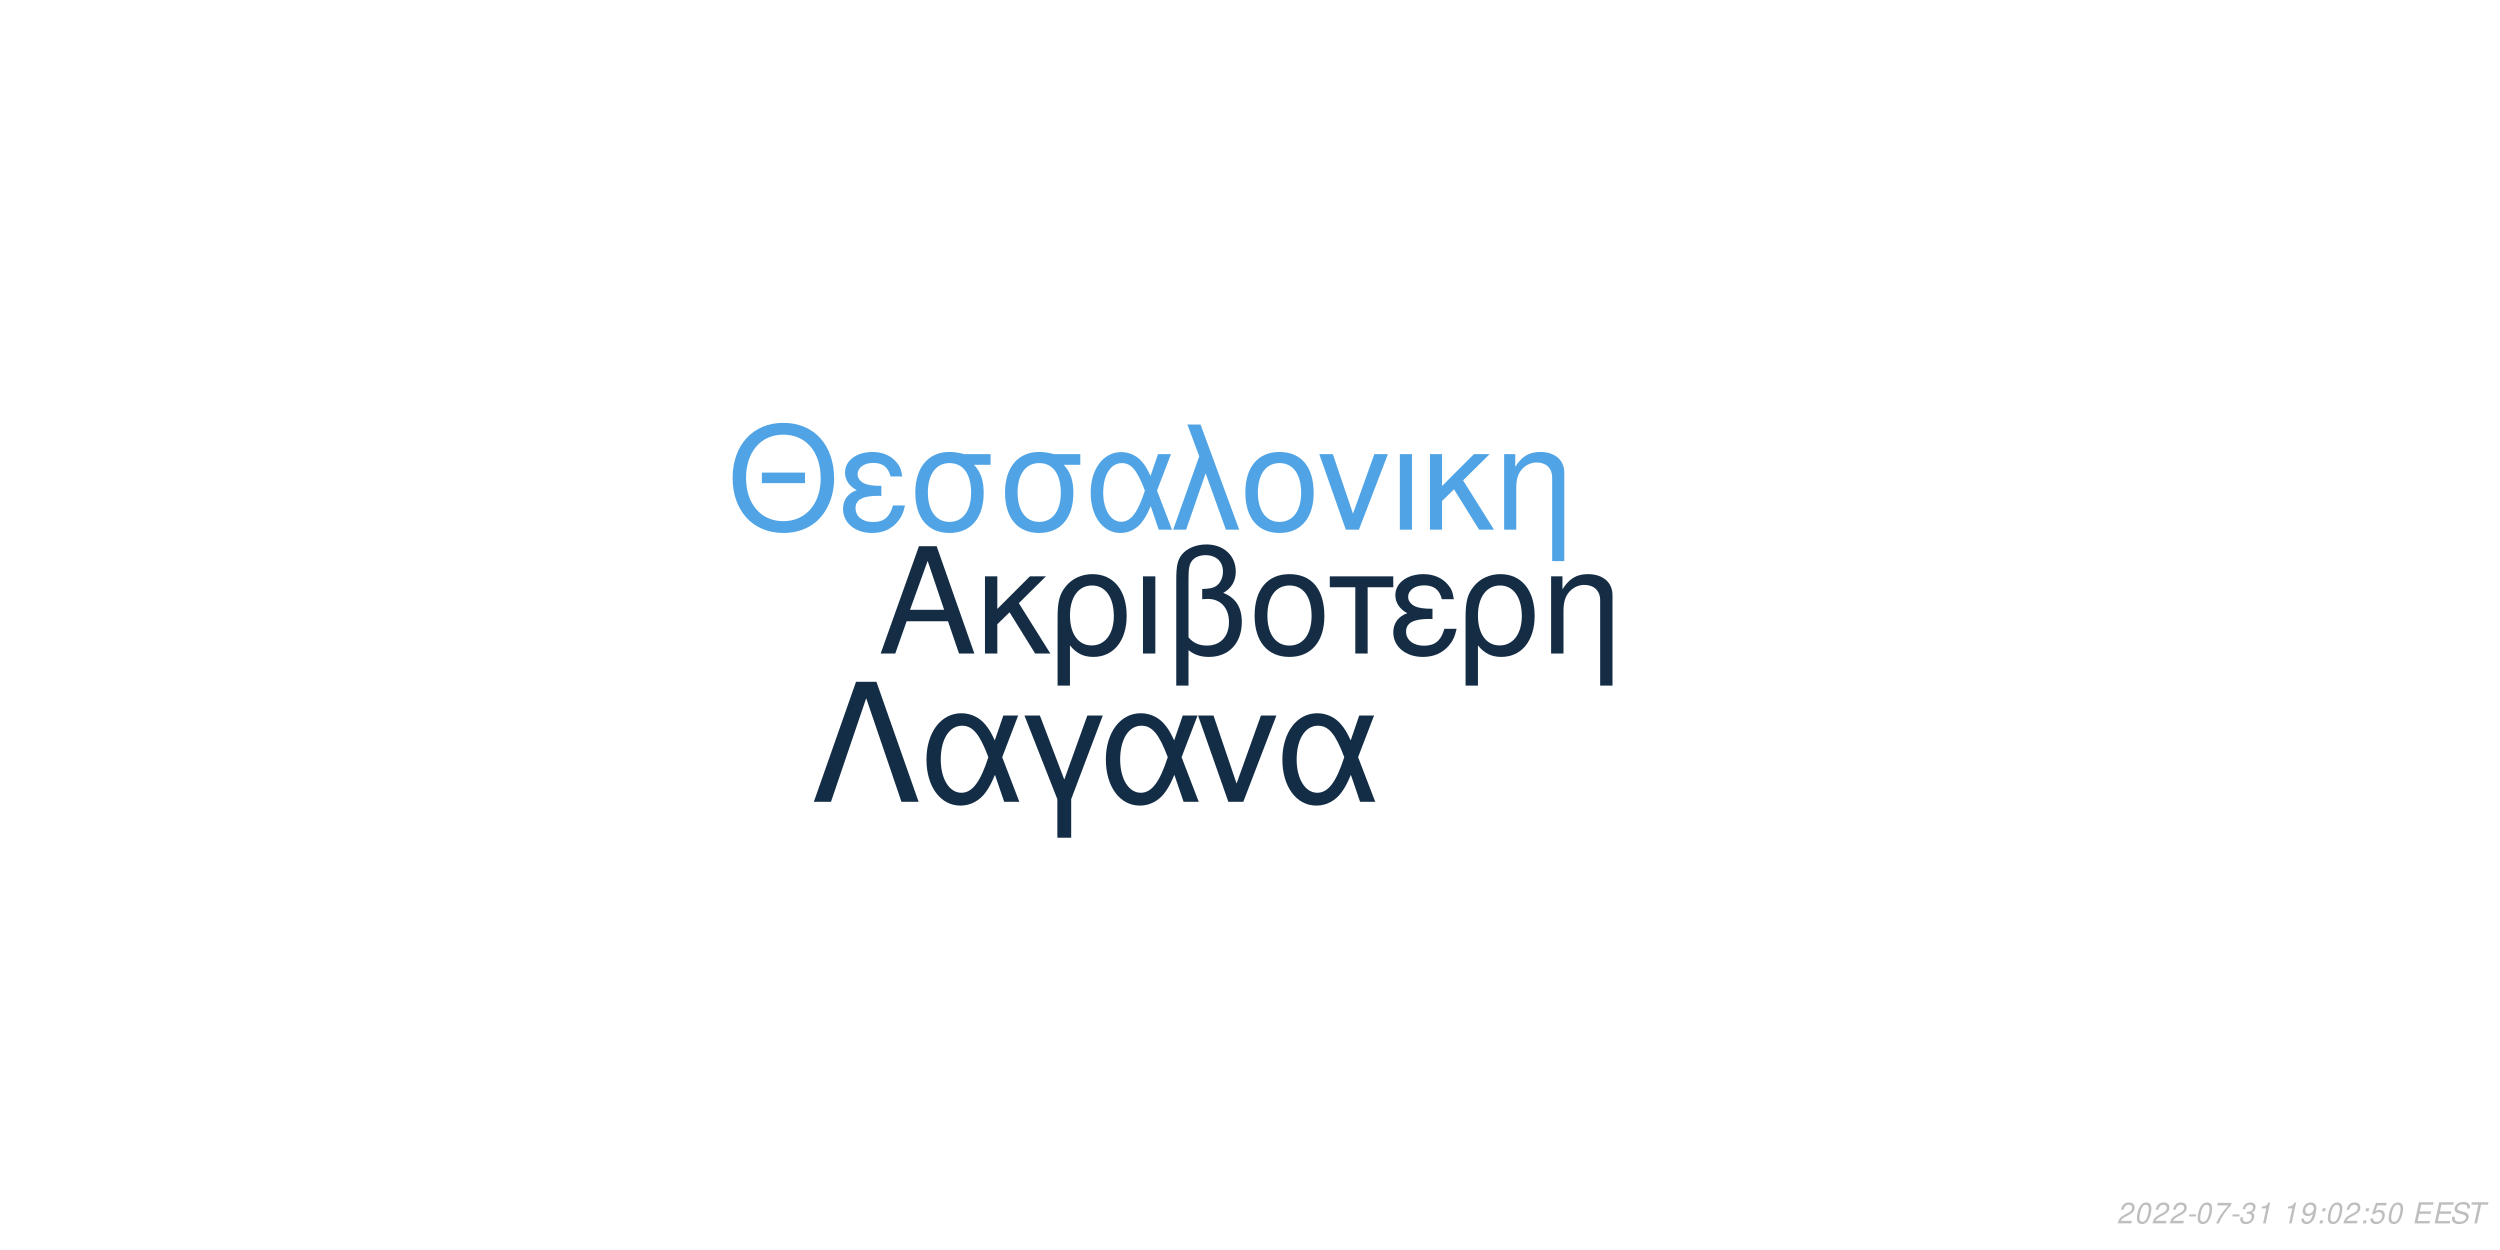
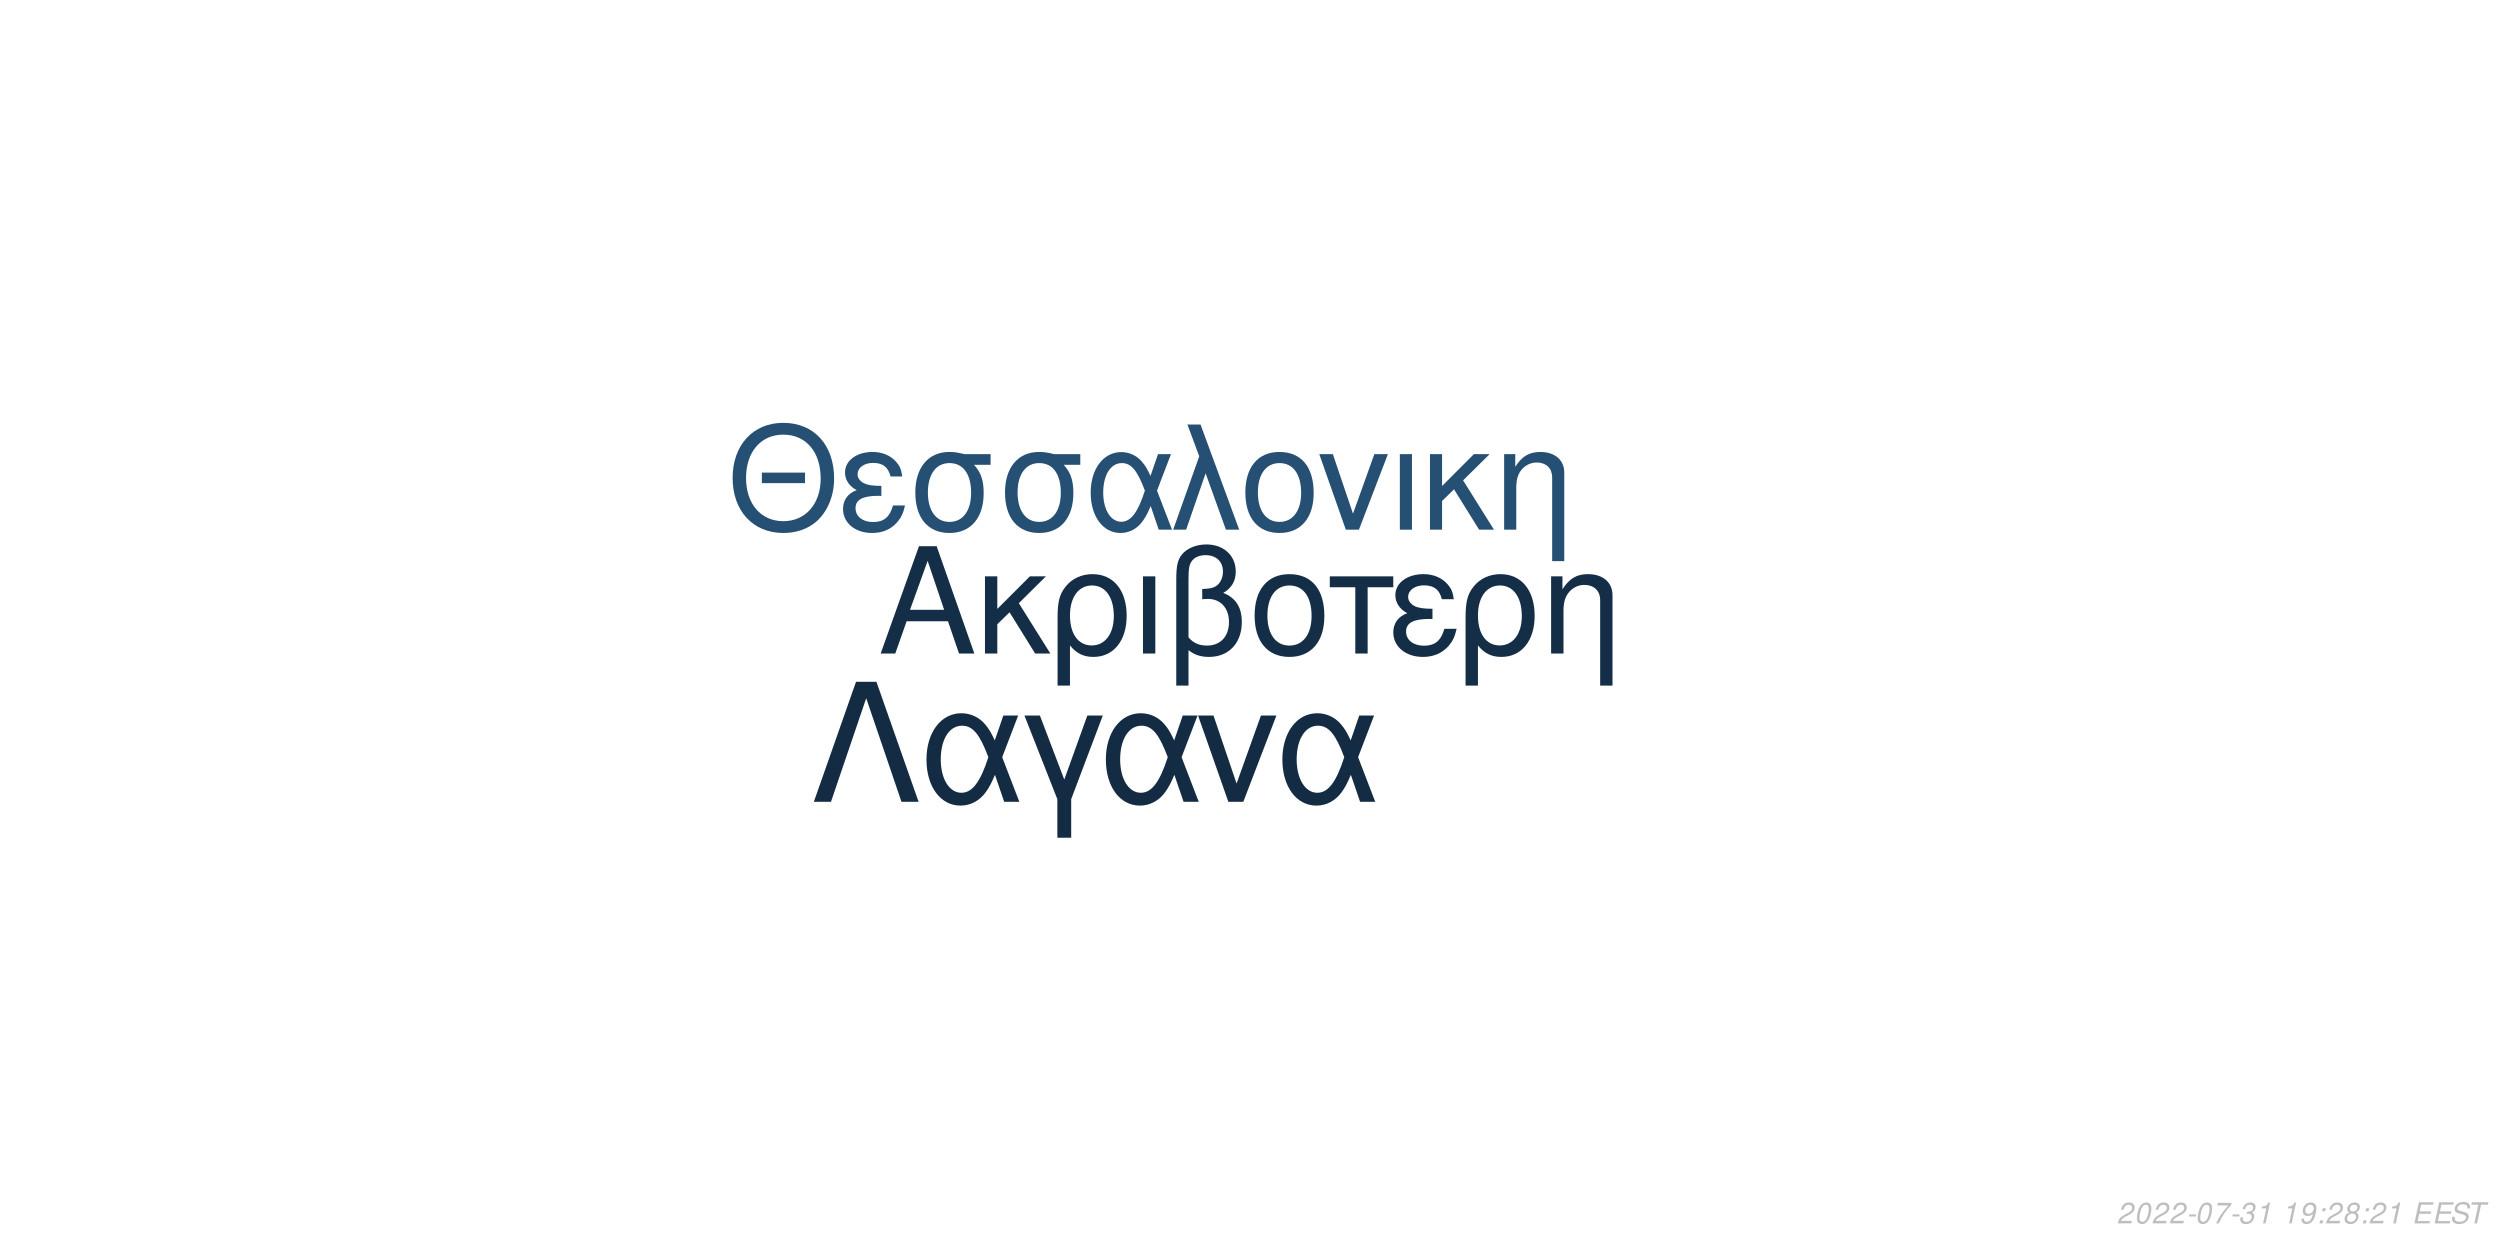
<svg xmlns="http://www.w3.org/2000/svg" xmlns:xlink="http://www.w3.org/1999/xlink" width="864pt" height="432pt" viewBox="0 0 864 432" version="1.1">
  <defs>
    <g>
      <symbol overflow="visible" id="glyph0-0">
        <path style="stroke:none;" d="" />
      </symbol>
      <symbol overflow="visible" id="glyph0-1">
        <path style="stroke:none;" d="M 24.125 -11.141 L 27.938 0 L 33.234 0 L 20.203 -37.094 L 14.094 -37.094 L 0.859 0 L 5.906 0 L 9.828 -11.141 Z M 22.797 -15.109 L 11 -15.109 L 17.094 -32.016 Z M 22.797 -15.109 " />
      </symbol>
      <symbol overflow="visible" id="glyph0-2">
        <path style="stroke:none;" d="M 7.172 -15.422 L 7.172 -26.672 L 2.906 -26.672 L 2.906 0 L 7.172 0 L 7.172 -10.125 L 11.406 -14.25 L 20.25 0 L 25.5 0 L 14.609 -17.406 L 23.969 -26.672 L 18.422 -26.672 Z M 7.172 -15.422 " />
      </symbol>
      <symbol overflow="visible" id="glyph0-3">
        <path style="stroke:none;" d="M 3 11.094 L 7.281 11.094 L 7.281 -2.797 C 9.516 -0.047 11.953 1.172 15.375 1.172 C 22.344 1.172 26.875 -4.422 26.875 -13.031 C 26.875 -21.891 22.297 -27.438 15.062 -27.438 C 11.297 -27.438 7.984 -25.906 5.797 -23.156 C 3.672 -20.516 3 -17.969 3 -12.359 Z M 14.906 -23.516 C 19.547 -23.516 22.438 -19.438 22.438 -12.922 C 22.438 -6.812 19.391 -2.797 14.812 -2.797 C 10.172 -2.797 7.281 -6.766 7.281 -13.125 C 7.281 -19.484 10.234 -23.516 14.906 -23.516 Z M 14.906 -23.516 " />
      </symbol>
      <symbol overflow="visible" id="glyph0-4">
        <path style="stroke:none;" d="M 3.516 0 L 7.781 0 L 7.781 -26.672 L 3.516 -26.672 Z M 3.516 0 " />
      </symbol>
      <symbol overflow="visible" id="glyph0-5">
        <path style="stroke:none;" d="M 4.016 11.094 L 8.25 11.094 L 8.25 -1.172 C 10.172 0.406 12.422 1.172 15.312 1.172 C 22.188 1.172 26.672 -3.609 26.672 -10.891 C 26.672 -15.984 24.578 -19.234 20.25 -20.969 C 23.109 -22.547 24.578 -25.031 24.578 -28.344 C 24.578 -33.844 20.406 -37.703 14.453 -37.703 C 10.938 -37.703 7.734 -36.391 6 -34.25 C 4.484 -32.422 4.016 -30.328 4.016 -25.391 Z M 8.25 -25.656 C 8.25 -29.359 8.5 -30.844 9.469 -32.062 C 10.375 -33.281 12.156 -34 14.094 -34 C 17.812 -34 20.156 -31.812 20.156 -28.297 C 20.156 -25.953 18.984 -23.812 17.297 -23.047 C 16.281 -22.547 15.469 -22.438 12.984 -22.297 L 12.984 -18.781 C 13.734 -18.828 14.344 -18.875 14.969 -18.875 C 19.344 -18.875 22.234 -15.719 22.234 -10.891 C 22.234 -5.906 19.281 -2.75 14.656 -2.75 C 11.953 -2.75 9.922 -3.609 8.25 -5.594 Z M 8.25 -25.656 " />
      </symbol>
      <symbol overflow="visible" id="glyph0-6">
        <path style="stroke:none;" d="M 14.094 -27.438 C 6.562 -27.438 2.094 -22.094 2.094 -13.125 C 2.094 -4.125 6.562 1.172 14.141 1.172 C 21.672 1.172 26.203 -4.172 26.203 -12.922 C 26.203 -22.188 21.828 -27.438 14.094 -27.438 Z M 14.141 -23.516 C 18.938 -23.516 21.781 -19.594 21.781 -12.984 C 21.781 -6.672 18.828 -2.75 14.141 -2.75 C 9.422 -2.75 6.516 -6.672 6.516 -13.125 C 6.516 -19.594 9.422 -23.516 14.141 -23.516 Z M 14.141 -23.516 " />
      </symbol>
      <symbol overflow="visible" id="glyph0-7">
        <path style="stroke:none;" d="M 7.891 0 L 12.156 0 L 12.156 -22.906 L 21.016 -22.906 L 21.016 -26.672 L -0.922 -26.672 L -0.922 -22.906 L 7.891 -22.906 Z M 7.891 0 " />
      </symbol>
      <symbol overflow="visible" id="glyph0-8">
        <path style="stroke:none;" d="M 14.562 -15.469 C 11.344 -15.469 9.562 -15.781 8.297 -16.438 C 6.922 -17.203 6.156 -18.328 6.156 -19.547 C 6.156 -21.891 8.453 -23.562 11.656 -23.562 C 15.062 -23.562 16.953 -22.094 17.812 -18.781 L 21.938 -18.781 C 21.578 -21.266 21.062 -22.5 19.797 -23.922 C 17.812 -26.203 14.906 -27.438 11.453 -27.438 C 5.797 -27.438 1.734 -24.375 1.734 -20.203 C 1.734 -17.609 3.156 -15.375 5.859 -13.938 C 2.797 -12.875 1.016 -10.484 1.016 -7.328 C 1.016 -2.391 5.297 1.172 11.25 1.172 C 14.969 1.172 17.906 -0.109 20.156 -2.641 C 21.578 -4.328 22.297 -5.797 22.906 -8.547 L 18.672 -8.547 C 17.5 -4.422 15.422 -2.703 11.609 -2.703 C 7.938 -2.703 5.438 -4.688 5.438 -7.578 C 5.438 -10.578 7.938 -11.953 13.484 -11.953 C 13.641 -11.953 14.094 -11.953 14.562 -11.906 Z M 14.562 -15.469 " />
      </symbol>
      <symbol overflow="visible" id="glyph0-9">
        <path style="stroke:none;" d="M 3.562 -26.672 L 3.562 0 L 7.844 0 L 7.844 -14.703 C 7.844 -17.906 8.5 -19.891 10.031 -21.531 C 11.406 -22.953 13.188 -23.719 15.062 -23.719 C 18.375 -23.719 20.516 -21.672 20.516 -18.469 L 20.516 11.094 L 24.781 11.094 L 24.781 -20.156 C 24.781 -24.578 21.469 -27.438 16.328 -27.438 C 12.359 -27.438 9.828 -25.906 7.484 -22.188 L 7.484 -26.672 Z M 3.562 -26.672 " />
      </symbol>
      <symbol overflow="visible" id="glyph1-0">
        <path style="stroke:none;" d="" />
      </symbol>
      <symbol overflow="visible" id="glyph1-1">
        <path style="stroke:none;" d="M 26.859 -19.734 L 11.953 -19.734 L 11.953 -16.094 L 26.859 -16.094 Z M 19.328 -36.922 C 8.922 -36.922 1.844 -29.25 1.844 -17.891 C 1.844 -6.484 8.875 1.141 19.391 1.141 C 23.812 1.141 27.703 -0.203 30.641 -2.688 C 34.578 -6.031 36.922 -11.656 36.922 -17.594 C 36.922 -29.297 30 -36.922 19.328 -36.922 Z M 19.328 -32.844 C 27.203 -32.844 32.281 -26.906 32.281 -17.688 C 32.281 -8.922 27.062 -2.938 19.391 -2.938 C 11.609 -2.938 6.484 -8.922 6.484 -17.891 C 6.484 -26.859 11.609 -32.844 19.328 -32.844 Z M 19.328 -32.844 " />
      </symbol>
      <symbol overflow="visible" id="glyph1-2">
        <path style="stroke:none;" d="M 14.25 -15.141 C 11.109 -15.141 9.375 -15.453 8.125 -16.094 C 6.781 -16.844 6.031 -17.938 6.031 -19.141 C 6.031 -21.422 8.266 -23.078 11.406 -23.078 C 14.75 -23.078 16.594 -21.625 17.438 -18.391 L 21.469 -18.391 C 21.125 -20.828 20.625 -22.031 19.391 -23.422 C 17.438 -25.656 14.594 -26.859 11.219 -26.859 C 5.688 -26.859 1.688 -23.875 1.688 -19.781 C 1.688 -17.234 3.094 -15.047 5.734 -13.656 C 2.734 -12.609 1 -10.266 1 -7.172 C 1 -2.344 5.188 1.141 11.016 1.141 C 14.656 1.141 17.547 -0.094 19.734 -2.594 C 21.125 -4.234 21.828 -5.688 22.422 -8.375 L 18.281 -8.375 C 17.141 -4.328 15.094 -2.641 11.359 -2.641 C 7.766 -2.641 5.328 -4.578 5.328 -7.422 C 5.328 -10.359 7.766 -11.703 13.203 -11.703 C 13.359 -11.703 13.797 -11.703 14.25 -11.656 Z M 14.25 -15.141 " />
      </symbol>
      <symbol overflow="visible" id="glyph1-3">
        <path style="stroke:none;" d="M 29 -26.109 L 19.938 -26.109 C 17.594 -26.703 16.438 -26.859 14.703 -26.859 C 7.469 -26.859 2.984 -21.469 2.984 -12.859 C 2.984 -4.031 7.375 1.141 14.797 1.141 C 22.172 1.141 26.609 -4.078 26.609 -12.656 C 26.609 -17.047 25.656 -19.828 23.266 -22.422 L 29 -22.422 Z M 14.797 -23.016 C 19.531 -23.016 22.266 -19.234 22.266 -12.75 C 22.266 -6.531 19.438 -2.688 14.797 -2.688 C 10.172 -2.688 7.328 -6.531 7.328 -12.859 C 7.328 -19.188 10.172 -23.016 14.797 -23.016 Z M 14.797 -23.016 " />
      </symbol>
      <symbol overflow="visible" id="glyph1-4">
        <path style="stroke:none;" d="M 29.344 -26.109 L 24.859 -26.109 L 22.266 -18.578 C 21.125 -21.031 20.484 -22.125 19.328 -23.469 C 17.547 -25.609 14.906 -26.812 12.156 -26.812 C 5.984 -26.812 1.594 -20.984 1.594 -12.812 C 1.594 -4.578 5.828 1.141 11.906 1.141 C 14.953 1.141 17.734 -0.344 19.625 -3.047 C 20.672 -4.531 21.281 -5.688 22.328 -8.172 L 25.109 0 L 29.703 0 L 24.516 -13.5 Z M 20.328 -13.5 C 17.891 -5.922 15.453 -2.734 12.156 -2.734 C 8.516 -2.734 5.922 -6.922 5.922 -12.812 C 5.922 -18.938 8.516 -23.016 12.359 -23.016 C 15.594 -23.016 17.688 -20.531 20.328 -13.5 Z M 20.328 -13.5 " />
      </symbol>
      <symbol overflow="visible" id="glyph1-5">
        <path style="stroke:none;" d="M 1.094 0 L 5.578 0 L 12.312 -19.484 L 19.328 0 L 23.922 0 L 10.562 -36.328 L 6.031 -36.328 L 10.109 -25.359 Z M 1.094 0 " />
      </symbol>
      <symbol overflow="visible" id="glyph1-6">
        <path style="stroke:none;" d="M 13.797 -26.859 C 6.422 -26.859 2.047 -21.625 2.047 -12.859 C 2.047 -4.031 6.422 1.141 13.859 1.141 C 21.234 1.141 25.656 -4.078 25.656 -12.656 C 25.656 -21.719 21.375 -26.859 13.797 -26.859 Z M 13.859 -23.016 C 18.531 -23.016 21.328 -19.188 21.328 -12.703 C 21.328 -6.531 18.438 -2.688 13.859 -2.688 C 9.219 -2.688 6.375 -6.531 6.375 -12.859 C 6.375 -19.188 9.219 -23.016 13.859 -23.016 Z M 13.859 -23.016 " />
      </symbol>
      <symbol overflow="visible" id="glyph1-7">
        <path style="stroke:none;" d="M 14.297 0 L 24.312 -26.109 L 19.625 -26.109 L 12.25 -5.531 L 5.281 -26.109 L 0.594 -26.109 L 9.766 0 Z M 14.297 0 " />
      </symbol>
      <symbol overflow="visible" id="glyph1-8">
        <path style="stroke:none;" d="M 3.438 0 L 7.625 0 L 7.625 -26.109 L 3.438 -26.109 Z M 3.438 0 " />
      </symbol>
      <symbol overflow="visible" id="glyph1-9">
        <path style="stroke:none;" d="M 7.031 -15.094 L 7.031 -26.109 L 2.844 -26.109 L 2.844 0 L 7.031 0 L 7.031 -9.922 L 11.156 -13.953 L 19.828 0 L 24.969 0 L 14.297 -17.047 L 23.469 -26.109 L 18.031 -26.109 Z M 7.031 -15.094 " />
      </symbol>
      <symbol overflow="visible" id="glyph1-10">
        <path style="stroke:none;" d="M 3.484 -26.109 L 3.484 0 L 7.672 0 L 7.672 -14.406 C 7.672 -17.547 8.328 -19.484 9.812 -21.078 C 11.156 -22.469 12.906 -23.219 14.75 -23.219 C 17.984 -23.219 20.078 -21.234 20.078 -18.094 L 20.078 10.859 L 24.266 10.859 L 24.266 -19.734 C 24.266 -24.062 21.031 -26.859 16 -26.859 C 12.109 -26.859 9.609 -25.359 7.328 -21.719 L 7.328 -26.109 Z M 3.484 -26.109 " />
      </symbol>
      <symbol overflow="visible" id="glyph2-0">
        <path style="stroke:none;" d="" />
      </symbol>
      <symbol overflow="visible" id="glyph2-1">
        <path style="stroke:none;" d="M 22.531 -41.484 L 15.484 -41.484 L 0.906 0 L 6.828 0 L 19 -35.797 L 31.188 0 L 37.109 0 Z M 22.531 -41.484 " />
      </symbol>
      <symbol overflow="visible" id="glyph2-2">
        <path style="stroke:none;" d="M 33.516 -29.812 L 28.391 -29.812 L 25.438 -21.219 C 24.125 -24.016 23.391 -25.266 22.078 -26.797 C 20.031 -29.25 17.016 -30.609 13.891 -30.609 C 6.828 -30.609 1.828 -23.953 1.828 -14.625 C 1.828 -5.234 6.656 1.312 13.594 1.312 C 17.078 1.312 20.266 -0.391 22.422 -3.469 C 23.609 -5.172 24.297 -6.484 25.5 -9.328 L 28.688 0 L 33.922 0 L 28 -15.422 Z M 23.219 -15.422 C 20.422 -6.766 17.641 -3.125 13.891 -3.125 C 9.734 -3.125 6.766 -7.906 6.766 -14.625 C 6.766 -21.625 9.734 -26.297 14.109 -26.297 C 17.812 -26.297 20.203 -23.453 23.219 -15.422 Z M 23.219 -15.422 " />
      </symbol>
      <symbol overflow="visible" id="glyph2-3">
        <path style="stroke:none;" d="M 12.062 12.406 L 16.844 12.406 L 16.844 -0.906 L 27.766 -29.812 L 22.422 -29.812 L 14.453 -7.688 L 6.031 -29.812 L 0.688 -29.812 L 12.062 -0.906 Z M 12.062 12.406 " />
      </symbol>
      <symbol overflow="visible" id="glyph2-4">
        <path style="stroke:none;" d="M 16.328 0 L 27.766 -29.812 L 22.422 -29.812 L 14 -6.312 L 6.031 -29.812 L 0.688 -29.812 L 11.156 0 Z M 16.328 0 " />
      </symbol>
      <symbol overflow="visible" id="glyph3-0">
        <path style="stroke:none;" d="" />
      </symbol>
      <symbol overflow="visible" id="glyph3-1">
        <path style="stroke:none;" d="M 5.234 -0.875 L 1.469 -0.875 C 1.641 -1.375 2.203 -1.891 3.109 -2.344 L 4.234 -2.938 C 5.562 -3.625 6.219 -4.469 6.219 -5.484 C 6.219 -5.938 6.062 -6.359 5.797 -6.656 C 5.469 -7.047 4.984 -7.234 4.312 -7.234 C 2.766 -7.234 1.891 -6.453 1.484 -4.734 L 2.375 -4.734 C 2.484 -5.188 2.609 -5.484 2.797 -5.75 C 3.094 -6.203 3.609 -6.453 4.188 -6.453 C 4.891 -6.453 5.344 -6.031 5.344 -5.375 C 5.344 -4.703 4.859 -4.094 4.016 -3.656 L 2.984 -3.125 C 1.234 -2.188 0.797 -1.656 0.344 -0.016 L 5.047 -0.016 Z M 5.234 -0.875 " />
      </symbol>
      <symbol overflow="visible" id="glyph3-2">
        <path style="stroke:none;" d="M 4.203 -7.234 C 3.375 -7.234 2.688 -6.812 2.125 -5.984 C 1.484 -5.047 0.984 -3.188 0.984 -1.734 C 0.984 -1.109 1.172 -0.562 1.484 -0.266 C 1.797 0.047 2.281 0.234 2.766 0.234 C 3.625 0.234 4.281 -0.156 4.859 -1.016 C 5.516 -1.953 6 -3.797 6 -5.266 C 6 -6.5 5.328 -7.234 4.203 -7.234 Z M 4.094 -6.453 C 4.734 -6.453 5.125 -5.984 5.125 -5.156 C 5.125 -4.203 4.781 -2.625 4.406 -1.812 C 3.984 -0.938 3.516 -0.547 2.875 -0.547 C 2.25 -0.547 1.875 -1.031 1.875 -1.828 C 1.875 -2.797 2.203 -4.344 2.594 -5.203 C 2.984 -6.047 3.453 -6.453 4.094 -6.453 Z M 4.094 -6.453 " />
      </symbol>
      <symbol overflow="visible" id="glyph3-3">
        <path style="stroke:none;" d="M 3.516 -3.125 L 1.125 -3.125 L 0.969 -2.406 L 3.359 -2.406 Z M 3.516 -3.125 " />
      </symbol>
      <symbol overflow="visible" id="glyph3-4">
        <path style="stroke:none;" d="M 6.703 -7.094 L 1.953 -7.094 L 1.766 -6.219 L 5.594 -6.219 C 3.344 -3.688 2.266 -2.109 1.375 0 L 2.344 0 C 3.031 -1.906 4.828 -4.594 6.547 -6.281 Z M 6.703 -7.094 " />
      </symbol>
      <symbol overflow="visible" id="glyph3-5">
        <path style="stroke:none;" d="M 2.922 -3.312 C 3.125 -3.344 3.234 -3.344 3.375 -3.344 C 4.203 -3.344 4.688 -3 4.688 -2.406 C 4.688 -1.312 3.906 -0.547 2.781 -0.547 C 2.047 -0.547 1.594 -0.938 1.594 -1.562 C 1.594 -1.719 1.609 -1.844 1.656 -2.094 L 0.766 -2.094 C 0.734 -1.797 0.719 -1.641 0.719 -1.469 C 0.719 -0.375 1.406 0.234 2.641 0.234 C 3.547 0.234 4.297 -0.078 4.812 -0.656 C 5.266 -1.156 5.562 -1.875 5.562 -2.547 C 5.562 -3.125 5.344 -3.453 4.797 -3.734 C 5.641 -4.234 6.016 -4.844 6.016 -5.734 C 6.016 -6.656 5.312 -7.234 4.203 -7.234 C 3.375 -7.234 2.672 -6.938 2.188 -6.375 C 1.891 -6.031 1.703 -5.641 1.516 -4.906 L 2.391 -4.906 C 2.5 -5.359 2.594 -5.594 2.734 -5.812 C 3.047 -6.234 3.516 -6.453 4.078 -6.453 C 4.734 -6.453 5.141 -6.125 5.141 -5.578 C 5.141 -5.188 5.016 -4.797 4.797 -4.547 C 4.516 -4.234 4 -4.062 3.266 -4.062 L 3.078 -4.062 Z M 2.922 -3.312 " />
      </symbol>
      <symbol overflow="visible" id="glyph3-6">
        <path style="stroke:none;" d="M 3.703 -5.188 L 2.594 0 L 3.469 0 L 5.016 -7.234 L 4.438 -7.234 C 3.906 -6.156 3.688 -6.016 2.234 -5.812 L 2.109 -5.188 Z M 3.703 -5.188 " />
      </symbol>
      <symbol overflow="visible" id="glyph3-7">
        <path style="stroke:none;" d="" />
      </symbol>
      <symbol overflow="visible" id="glyph3-8">
        <path style="stroke:none;" d="M 0.844 -1.656 C 0.844 -1.547 0.844 -1.438 0.844 -1.375 C 0.844 -0.406 1.531 0.234 2.578 0.234 C 3.203 0.234 3.766 0.016 4.297 -0.438 C 4.938 -1 5.312 -1.656 5.594 -2.719 C 5.844 -3.672 6.016 -4.766 6.016 -5.375 C 6.016 -5.844 5.844 -6.328 5.547 -6.656 C 5.203 -7.031 4.703 -7.234 4.062 -7.234 C 2.516 -7.234 1.297 -5.938 1.297 -4.266 C 1.297 -3.203 1.984 -2.547 3.047 -2.547 C 3.484 -2.547 3.953 -2.672 4.281 -2.891 C 4.406 -2.984 4.547 -3.078 4.828 -3.344 C 4.438 -1.484 3.703 -0.547 2.703 -0.547 C 2.109 -0.547 1.719 -0.938 1.719 -1.547 L 1.719 -1.656 Z M 3.953 -6.453 C 4.625 -6.453 5.141 -5.953 5.141 -5.281 C 5.141 -4.188 4.312 -3.312 3.297 -3.312 C 2.594 -3.312 2.172 -3.734 2.172 -4.453 C 2.172 -5.562 2.984 -6.453 3.953 -6.453 Z M 3.953 -6.453 " />
      </symbol>
      <symbol overflow="visible" id="glyph3-9">
        <path style="stroke:none;" d="M 2.359 -1.031 L 1.312 -1.031 L 1.094 0 L 2.141 0 Z M 3.266 -5.234 L 2.219 -5.234 L 2 -4.203 L 3.047 -4.203 Z M 3.266 -5.234 " />
      </symbol>
      <symbol overflow="visible" id="glyph3-10">
-         <path style="stroke:none;" d="M 6.297 -7.094 L 2.594 -7.094 L 1.234 -3.234 L 2.047 -3.234 C 2.656 -3.766 2.938 -3.906 3.531 -3.906 C 4.328 -3.906 4.797 -3.453 4.797 -2.688 C 4.797 -1.438 3.969 -0.547 2.828 -0.547 C 2.031 -0.547 1.609 -0.938 1.578 -1.734 L 0.703 -1.734 L 0.703 -1.516 C 0.703 -0.938 0.844 -0.547 1.188 -0.266 C 1.562 0.062 2.078 0.234 2.703 0.234 C 3.656 0.234 4.391 -0.156 4.984 -0.922 C 5.422 -1.5 5.672 -2.234 5.672 -2.953 C 5.672 -4 4.938 -4.672 3.812 -4.672 C 3.328 -4.672 2.906 -4.547 2.406 -4.234 L 3.109 -6.219 L 6.109 -6.219 Z M 6.297 -7.094 " />
+         <path style="stroke:none;" d="M 4.766 -3.797 C 5.078 -3.969 5.234 -4.078 5.438 -4.234 C 5.812 -4.594 6.062 -5.172 6.062 -5.734 C 6.062 -6.625 5.344 -7.234 4.266 -7.234 C 2.812 -7.234 1.703 -6.219 1.703 -4.875 C 1.703 -4.406 1.875 -4.125 2.359 -3.812 C 1.297 -3.312 0.75 -2.516 0.75 -1.469 C 0.75 -0.438 1.547 0.234 2.812 0.234 C 3.656 0.234 4.359 -0.094 4.938 -0.734 C 5.359 -1.234 5.609 -1.859 5.609 -2.438 C 5.609 -3.047 5.312 -3.516 4.766 -3.797 Z M 4.109 -6.453 C 4.797 -6.453 5.188 -6.125 5.188 -5.578 C 5.188 -5.266 5.062 -4.922 4.859 -4.672 C 4.562 -4.312 4.188 -4.156 3.656 -4.156 C 2.984 -4.156 2.594 -4.453 2.594 -4.984 C 2.594 -5.859 3.203 -6.453 4.109 -6.453 Z M 3.453 -3.406 C 4.234 -3.406 4.734 -2.984 4.734 -2.312 C 4.734 -1.312 3.922 -0.547 2.875 -0.547 C 2.125 -0.547 1.625 -0.969 1.625 -1.625 C 1.625 -2.609 2.438 -3.406 3.453 -3.406 Z M 3.453 -3.406 " />
      </symbol>
      <symbol overflow="visible" id="glyph3-11">
        <path style="stroke:none;" d="M 2.547 -3.312 L 6.5 -3.312 L 6.688 -4.141 L 2.719 -4.141 L 3.219 -6.469 L 7.344 -6.469 L 7.516 -7.297 L 2.453 -7.297 L 0.906 0 L 6.125 0 L 6.297 -0.812 L 2.016 -0.812 Z M 2.547 -3.312 " />
      </symbol>
      <symbol overflow="visible" id="glyph3-12">
        <path style="stroke:none;" d="M 7.062 -5.156 C 7.125 -5.438 7.141 -5.562 7.141 -5.703 C 7.141 -6.156 6.938 -6.594 6.594 -6.891 C 6.188 -7.25 5.656 -7.406 4.875 -7.406 C 3.844 -7.406 3.047 -7.125 2.5 -6.562 C 2.094 -6.141 1.781 -5.438 1.781 -4.922 C 1.781 -4.297 2.219 -3.766 2.891 -3.562 L 4.594 -3.094 C 5.406 -2.859 5.734 -2.578 5.734 -2.094 C 5.734 -1.781 5.547 -1.406 5.266 -1.141 C 4.844 -0.766 4.266 -0.578 3.453 -0.578 C 2.328 -0.578 1.812 -0.984 1.812 -1.906 C 1.812 -2.047 1.812 -2.125 1.844 -2.312 L 0.984 -2.312 C 0.906 -2.062 0.891 -1.906 0.891 -1.688 C 0.891 -0.484 1.797 0.234 3.297 0.234 C 4.359 0.234 5.234 -0.062 5.812 -0.609 C 6.344 -1.078 6.688 -1.797 6.688 -2.375 C 6.688 -2.641 6.609 -2.906 6.453 -3.156 C 6.234 -3.5 5.938 -3.703 5.469 -3.828 L 3.75 -4.312 C 2.984 -4.547 2.734 -4.734 2.734 -5.188 C 2.734 -5.547 2.875 -5.844 3.188 -6.109 C 3.547 -6.438 4.031 -6.594 4.703 -6.594 C 5.266 -6.594 5.688 -6.484 5.906 -6.297 C 6.094 -6.125 6.219 -5.797 6.219 -5.516 C 6.219 -5.422 6.203 -5.344 6.188 -5.156 Z M 7.062 -5.156 " />
      </symbol>
      <symbol overflow="visible" id="glyph3-13">
        <path style="stroke:none;" d="M 4.938 -6.469 L 7.312 -6.469 L 7.484 -7.297 L 1.75 -7.297 L 1.578 -6.469 L 3.984 -6.469 L 2.609 0 L 3.547 0 Z M 4.938 -6.469 " />
      </symbol>
    </g>
  </defs>
  <g id="surface1">
    <rect x="0" y="0" width="864" height="432" style="fill:rgb(100%,100%,100%);fill-opacity:1;stroke:none;" />
-     <g style="fill:rgb(7.843%,17.647%,27.059%);fill-opacity:1;">
+     <g style="fill:rgb(8.235%,18.039%,27.843%);fill-opacity:1;">
      <use xlink:href="#glyph0-1" x="303.5" y="225.861" />
      <use xlink:href="#glyph0-2" x="337.5" y="225.861" />
      <use xlink:href="#glyph0-3" x="362.5" y="225.861" />
      <use xlink:href="#glyph0-4" x="391.5" y="225.861" />
      <use xlink:href="#glyph0-5" x="402.5" y="225.861" />
      <use xlink:href="#glyph0-6" x="431.5" y="225.861" />
      <use xlink:href="#glyph0-7" x="460.5" y="225.861" />
      <use xlink:href="#glyph0-8" x="480.5" y="225.861" />
      <use xlink:href="#glyph0-3" x="503.5" y="225.861" />
      <use xlink:href="#glyph0-9" x="532.5" y="225.861" />
    </g>
-     <g style="fill:rgb(31.373%,64.314%,89.804%);fill-opacity:1;">
+     <g style="fill:rgb(14.51%,30.98%,45.098%);fill-opacity:1;">
      <use xlink:href="#glyph1-1" x="251.348" y="183.058" />
      <use xlink:href="#glyph1-2" x="290.348" y="183.058" />
      <use xlink:href="#glyph1-3" x="313.348" y="183.058" />
      <use xlink:href="#glyph1-3" x="344.348" y="183.058" />
      <use xlink:href="#glyph1-4" x="375.348" y="183.058" />
      <use xlink:href="#glyph1-5" x="404.348" y="183.058" />
      <use xlink:href="#glyph1-6" x="428.348" y="183.058" />
      <use xlink:href="#glyph1-7" x="455.348" y="183.058" />
      <use xlink:href="#glyph1-8" x="480.348" y="183.058" />
      <use xlink:href="#glyph1-9" x="491.348" y="183.058" />
      <use xlink:href="#glyph1-10" x="516.348" y="183.058" />
    </g>
-     <g style="fill:rgb(7.843%,17.647%,27.451%);fill-opacity:1;">
+     <g style="fill:rgb(7.451%,17.255%,26.667%);fill-opacity:1;">
      <use xlink:href="#glyph2-1" x="280.359" y="277.105" />
      <use xlink:href="#glyph2-2" x="318.359" y="277.105" />
      <use xlink:href="#glyph2-3" x="353.359" y="277.105" />
      <use xlink:href="#glyph2-2" x="380.359" y="277.105" />
      <use xlink:href="#glyph2-4" x="413.359" y="277.105" />
      <use xlink:href="#glyph2-2" x="441.359" y="277.105" />
    </g>
    <g style="fill:rgb(74.51%,74.51%,74.51%);fill-opacity:1;">
      <use xlink:href="#glyph3-1" x="731.52" y="422.81" />
      <use xlink:href="#glyph3-2" x="737.52" y="422.81" />
      <use xlink:href="#glyph3-1" x="743.52" y="422.81" />
      <use xlink:href="#glyph3-1" x="749.52" y="422.81" />
      <use xlink:href="#glyph3-3" x="755.52" y="422.81" />
      <use xlink:href="#glyph3-2" x="758.52" y="422.81" />
      <use xlink:href="#glyph3-4" x="764.52" y="422.81" />
      <use xlink:href="#glyph3-3" x="770.52" y="422.81" />
      <use xlink:href="#glyph3-5" x="773.52" y="422.81" />
      <use xlink:href="#glyph3-6" x="779.52" y="422.81" />
      <use xlink:href="#glyph3-7" x="785.52" y="422.81" />
      <use xlink:href="#glyph3-6" x="788.52" y="422.81" />
      <use xlink:href="#glyph3-8" x="794.52" y="422.81" />
      <use xlink:href="#glyph3-9" x="800.52" y="422.81" />
-       <use xlink:href="#glyph3-2" x="803.52" y="422.81" />
-       <use xlink:href="#glyph3-1" x="809.52" y="422.81" />
+       <use xlink:href="#glyph3-1" x="803.52" y="422.81" />
+       <use xlink:href="#glyph3-10" x="809.52" y="422.81" />
      <use xlink:href="#glyph3-9" x="815.52" y="422.81" />
-       <use xlink:href="#glyph3-10" x="818.52" y="422.81" />
-       <use xlink:href="#glyph3-2" x="824.52" y="422.81" />
+       <use xlink:href="#glyph3-1" x="818.52" y="422.81" />
+       <use xlink:href="#glyph3-6" x="824.52" y="422.81" />
      <use xlink:href="#glyph3-7" x="830.52" y="422.81" />
      <use xlink:href="#glyph3-11" x="833.52" y="422.81" />
      <use xlink:href="#glyph3-11" x="840.52" y="422.81" />
      <use xlink:href="#glyph3-12" x="846.52" y="422.81" />
      <use xlink:href="#glyph3-13" x="852.52" y="422.81" />
    </g>
  </g>
</svg>
